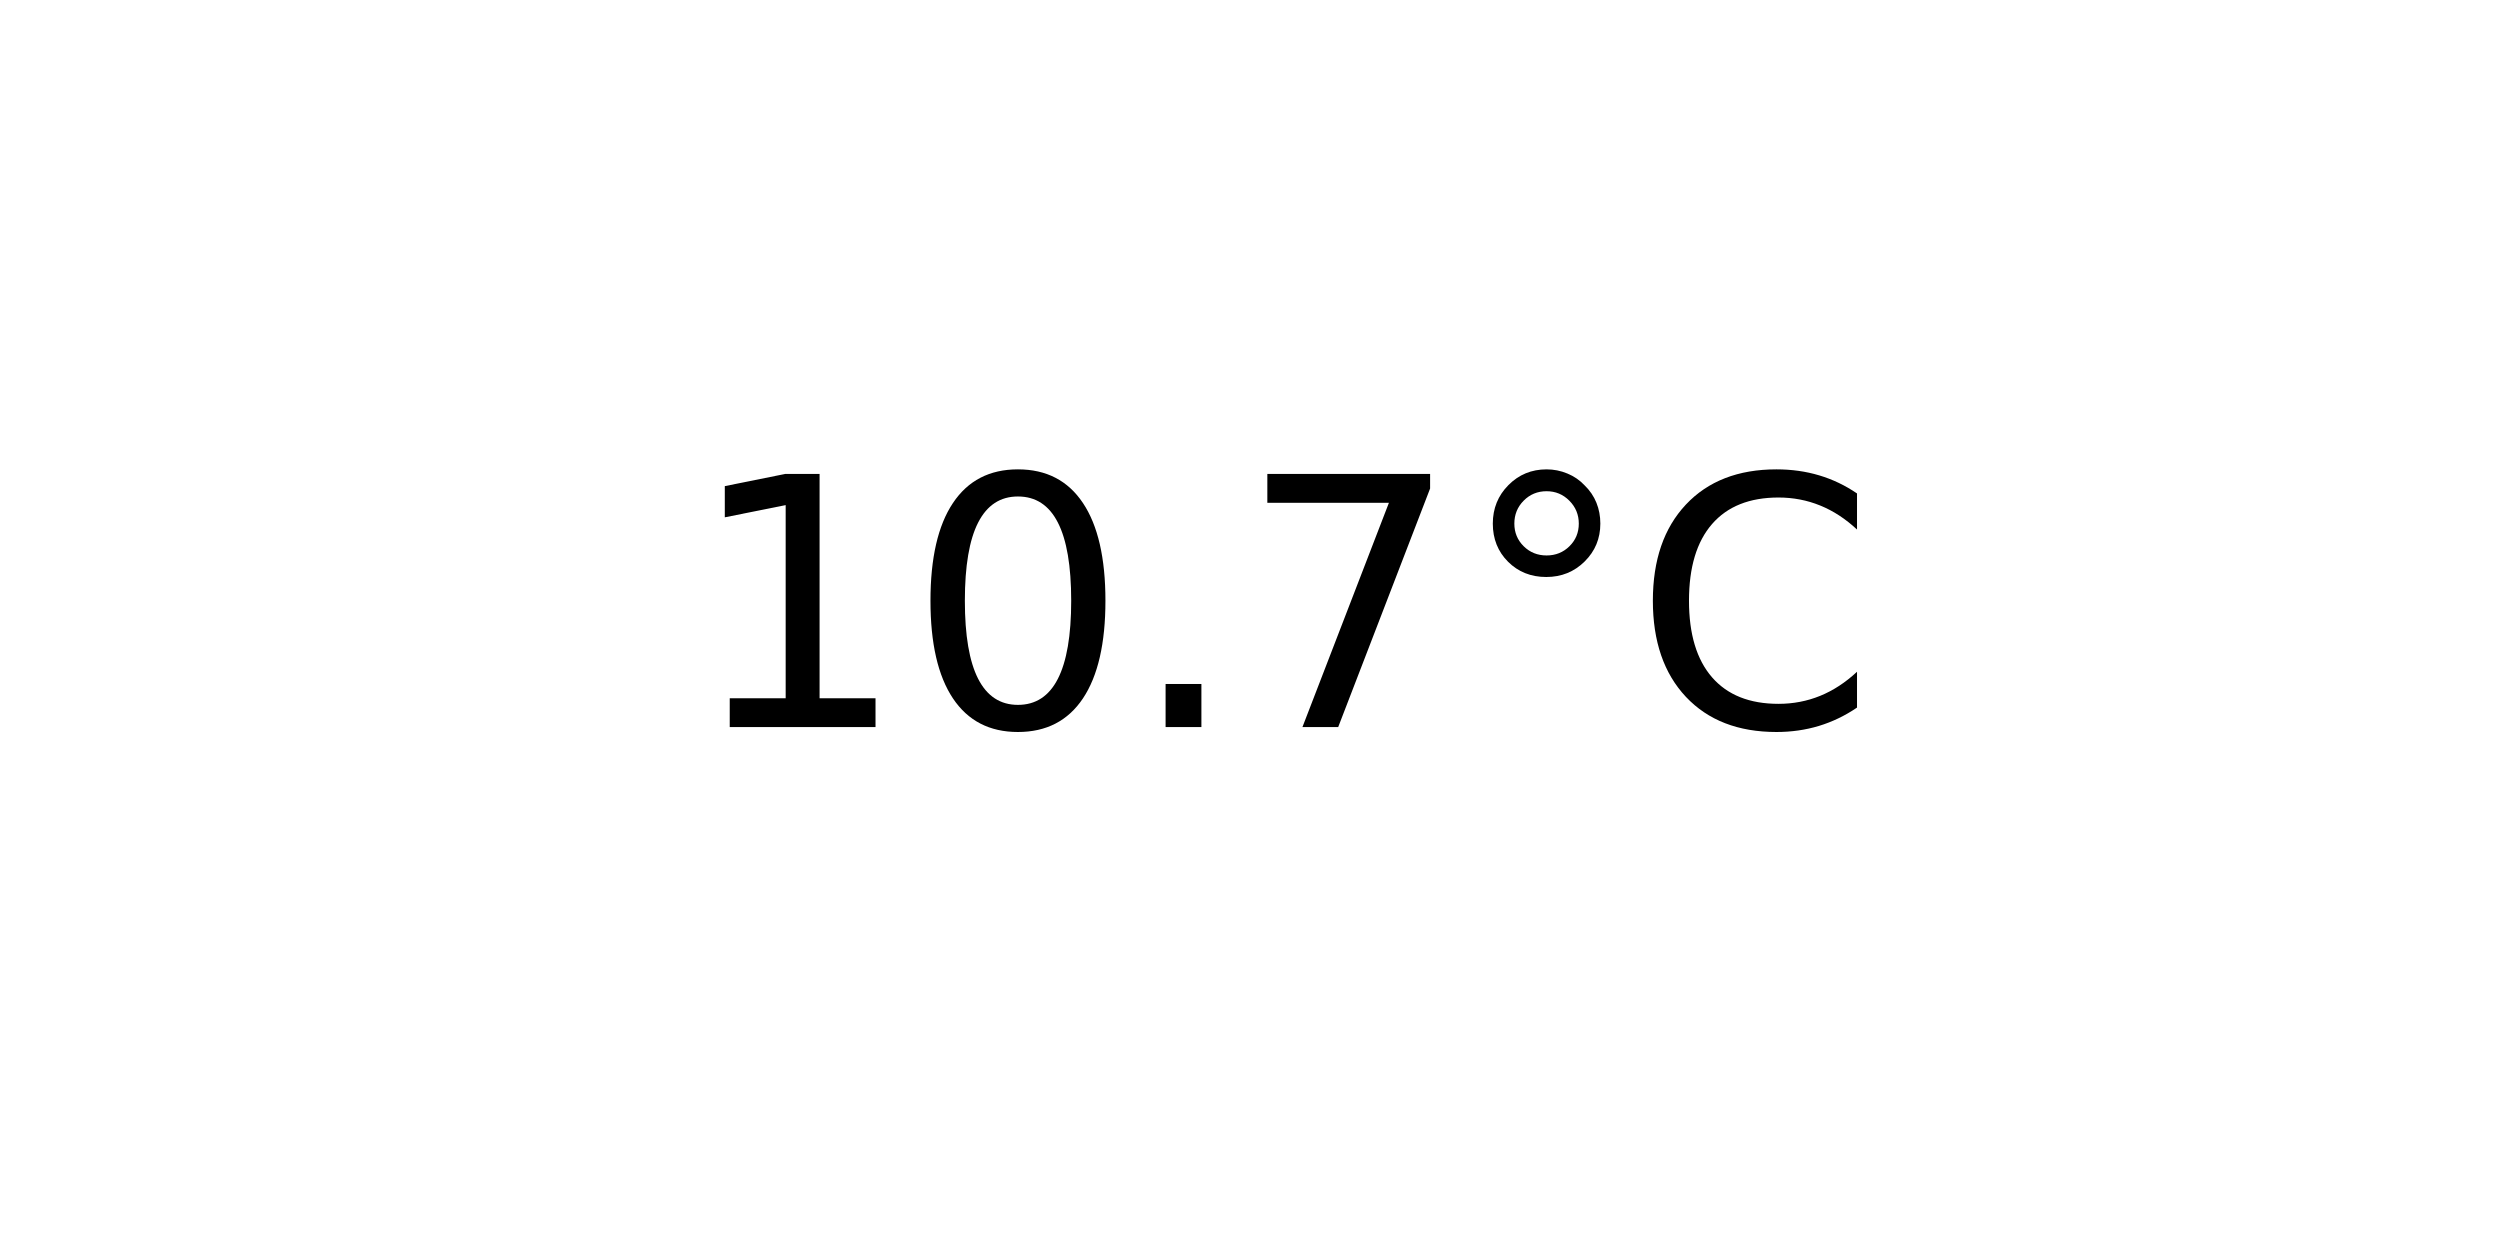
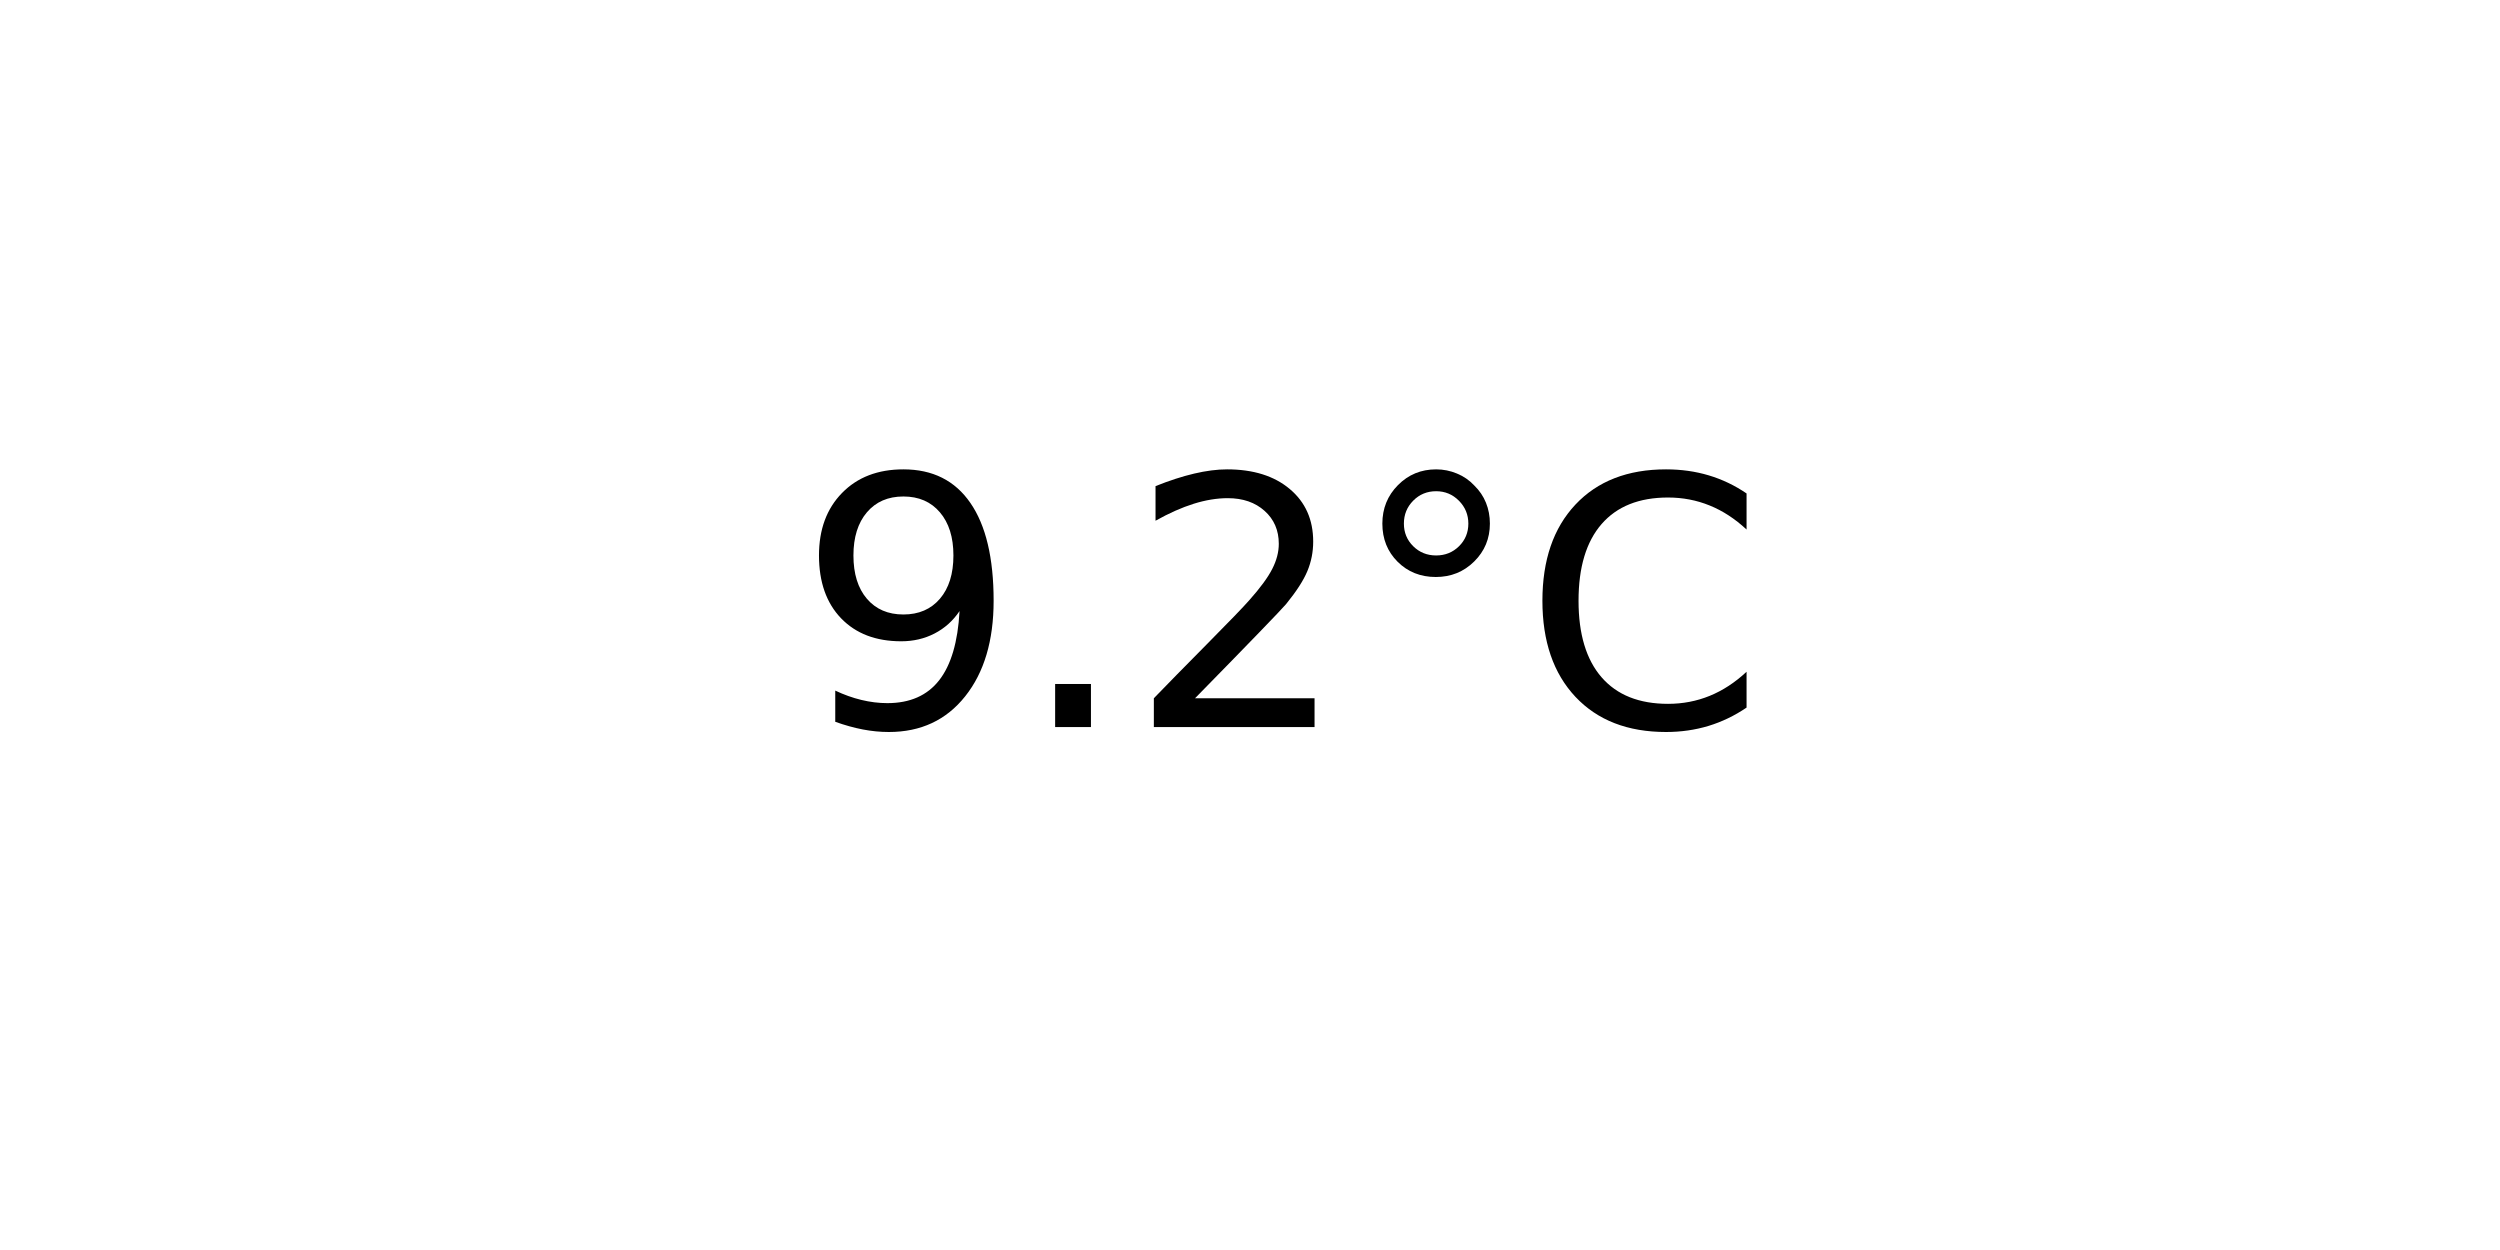
<svg xmlns="http://www.w3.org/2000/svg" xmlns:xlink="http://www.w3.org/1999/xlink" width="72pt" height="36pt" viewBox="0 0 72 36" version="1.1">
  <defs>
    <style type="text/css">*{stroke-linejoin: round; stroke-linecap: butt}</style>
  </defs>
  <g id="figure_1">
    <g id="axes_1">
      <g id="text_1">
-         <g transform="translate(19.77578 20.93937) scale(0.1 -0.1)">
+         <g transform="translate(22.95703 20.93937) scale(0.1 -0.1)">
          <defs>
-             <path id="DejaVuSans-31" d="M 794 531  L 1825 531  L 1825 4091  L 703 3866  L 703 4441  L 1819 4666  L 2450 4666  L 2450 531  L 3481 531  L 3481 0  L 794 0  L 794 531  z " transform="scale(0.015625)" />
-             <path id="DejaVuSans-30" d="M 2034 4250  Q 1547 4250 1301 3770  Q 1056 3291 1056 2328  Q 1056 1369 1301 889  Q 1547 409 2034 409  Q 2525 409 2770 889  Q 3016 1369 3016 2328  Q 3016 3291 2770 3770  Q 2525 4250 2034 4250  z M 2034 4750  Q 2819 4750 3233 4129  Q 3647 3509 3647 2328  Q 3647 1150 3233 529  Q 2819 -91 2034 -91  Q 1250 -91 836 529  Q 422 1150 422 2328  Q 422 3509 836 4129  Q 1250 4750 2034 4750  z " transform="scale(0.015625)" />
+             <path id="DejaVuSans-39" d="M 703 97  L 703 672  Q 941 559 1184 500  Q 1428 441 1663 441  Q 2288 441 2617 861  Q 2947 1281 2994 2138  Q 2813 1869 2534 1725  Q 2256 1581 1919 1581  Q 1219 1581 811 2004  Q 403 2428 403 3163  Q 403 3881 828 4315  Q 1253 4750 1959 4750  Q 2769 4750 3195 4129  Q 3622 3509 3622 2328  Q 3622 1225 3098 567  Q 2575 -91 1691 -91  Q 1453 -91 1209 -44  Q 966 3 703 97  z M 1959 2075  Q 2384 2075 2632 2365  Q 2881 2656 2881 3163  Q 2881 3666 2632 3958  Q 2384 4250 1959 4250  Q 1534 4250 1286 3958  Q 1038 3666 1038 3163  Q 1038 2656 1286 2365  Q 1534 2075 1959 2075  z " transform="scale(0.015625)" />
            <path id="DejaVuSans-2e" d="M 684 794  L 1344 794  L 1344 0  L 684 0  L 684 794  z " transform="scale(0.015625)" />
-             <path id="DejaVuSans-37" d="M 525 4666  L 3525 4666  L 3525 4397  L 1831 0  L 1172 0  L 2766 4134  L 525 4134  L 525 4666  z " transform="scale(0.015625)" />
+             <path id="DejaVuSans-32" d="M 1228 531  L 3431 531  L 3431 0  L 469 0  L 469 531  Q 828 903 1448 1529  Q 2069 2156 2228 2338  Q 2531 2678 2651 2914  Q 2772 3150 2772 3378  Q 2772 3750 2511 3984  Q 2250 4219 1831 4219  Q 1534 4219 1204 4116  Q 875 4013 500 3803  L 500 4441  Q 881 4594 1212 4672  Q 1544 4750 1819 4750  Q 2544 4750 2975 4387  Q 3406 4025 3406 3419  Q 3406 3131 3298 2873  Q 3191 2616 2906 2266  Q 2828 2175 2409 1742  Q 1991 1309 1228 531  z " transform="scale(0.015625)" />
            <path id="DejaVuSans-b0" d="M 1600 4347  Q 1350 4347 1178 4173  Q 1006 4000 1006 3750  Q 1006 3503 1178 3333  Q 1350 3163 1600 3163  Q 1850 3163 2022 3333  Q 2194 3503 2194 3750  Q 2194 3997 2020 4172  Q 1847 4347 1600 4347  z M 1600 4750  Q 1800 4750 1984 4673  Q 2169 4597 2303 4453  Q 2447 4313 2519 4134  Q 2591 3956 2591 3750  Q 2591 3338 2302 3052  Q 2013 2766 1594 2766  Q 1172 2766 890 3047  Q 609 3328 609 3750  Q 609 4169 896 4459  Q 1184 4750 1600 4750  z " transform="scale(0.015625)" />
            <path id="DejaVuSans-43" d="M 4122 4306  L 4122 3641  Q 3803 3938 3442 4084  Q 3081 4231 2675 4231  Q 1875 4231 1450 3742  Q 1025 3253 1025 2328  Q 1025 1406 1450 917  Q 1875 428 2675 428  Q 3081 428 3442 575  Q 3803 722 4122 1019  L 4122 359  Q 3791 134 3420 21  Q 3050 -91 2638 -91  Q 1578 -91 968 557  Q 359 1206 359 2328  Q 359 3453 968 4101  Q 1578 4750 2638 4750  Q 3056 4750 3426 4639  Q 3797 4528 4122 4306  z " transform="scale(0.015625)" />
          </defs>
-           <use xlink:href="#DejaVuSans-31" />
-           <use xlink:href="#DejaVuSans-30" x="63.623" />
-           <use xlink:href="#DejaVuSans-2e" x="127.246" />
-           <use xlink:href="#DejaVuSans-37" x="159.033" />
-           <use xlink:href="#DejaVuSans-b0" x="222.656" />
-           <use xlink:href="#DejaVuSans-43" x="272.656" />
+           <use xlink:href="#DejaVuSans-39" />
+           <use xlink:href="#DejaVuSans-2e" x="63.623" />
+           <use xlink:href="#DejaVuSans-32" x="95.41" />
+           <use xlink:href="#DejaVuSans-b0" x="159.033" />
+           <use xlink:href="#DejaVuSans-43" x="209.033" />
        </g>
      </g>
    </g>
  </g>
</svg>
